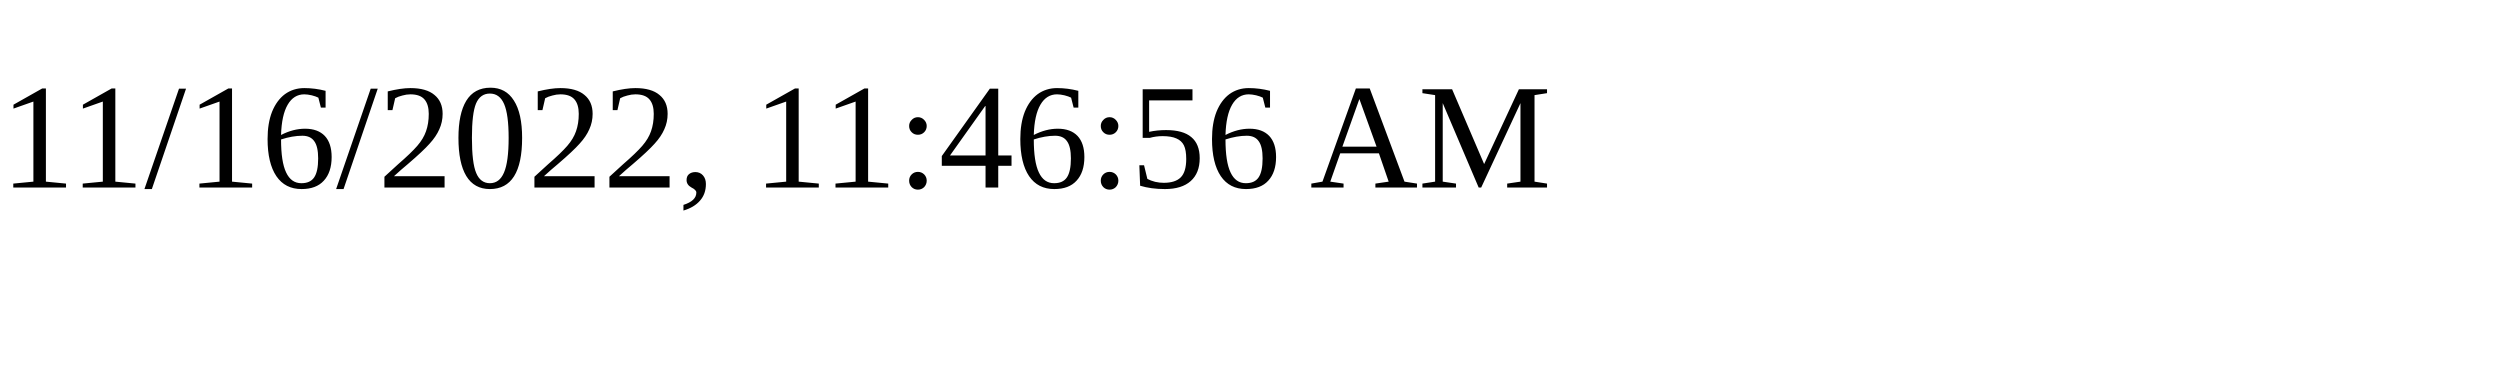
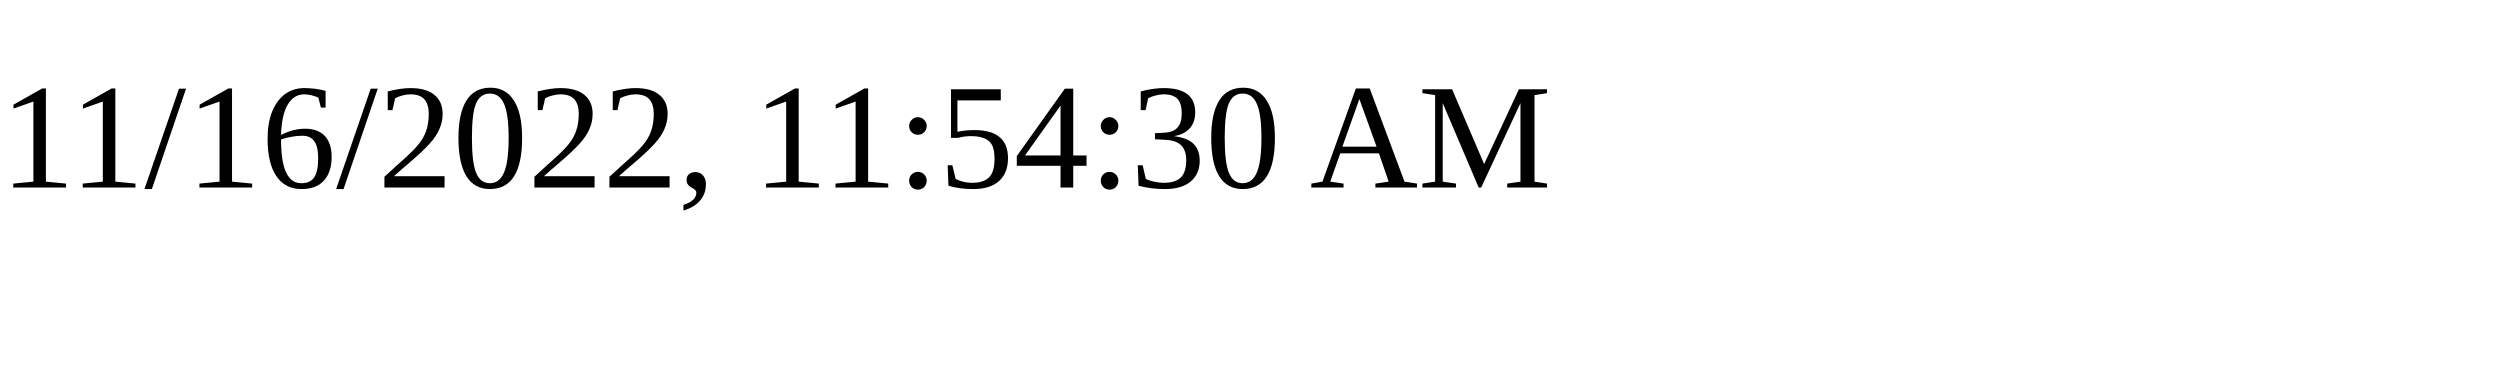
<svg xmlns="http://www.w3.org/2000/svg" height="30" width="200">
-   <text x="0" y="15">11/16/2022, 11:46:56 AM</text>
+   <text x="0" y="15">11/16/2022, 11:54:30 AM</text>
</svg>
